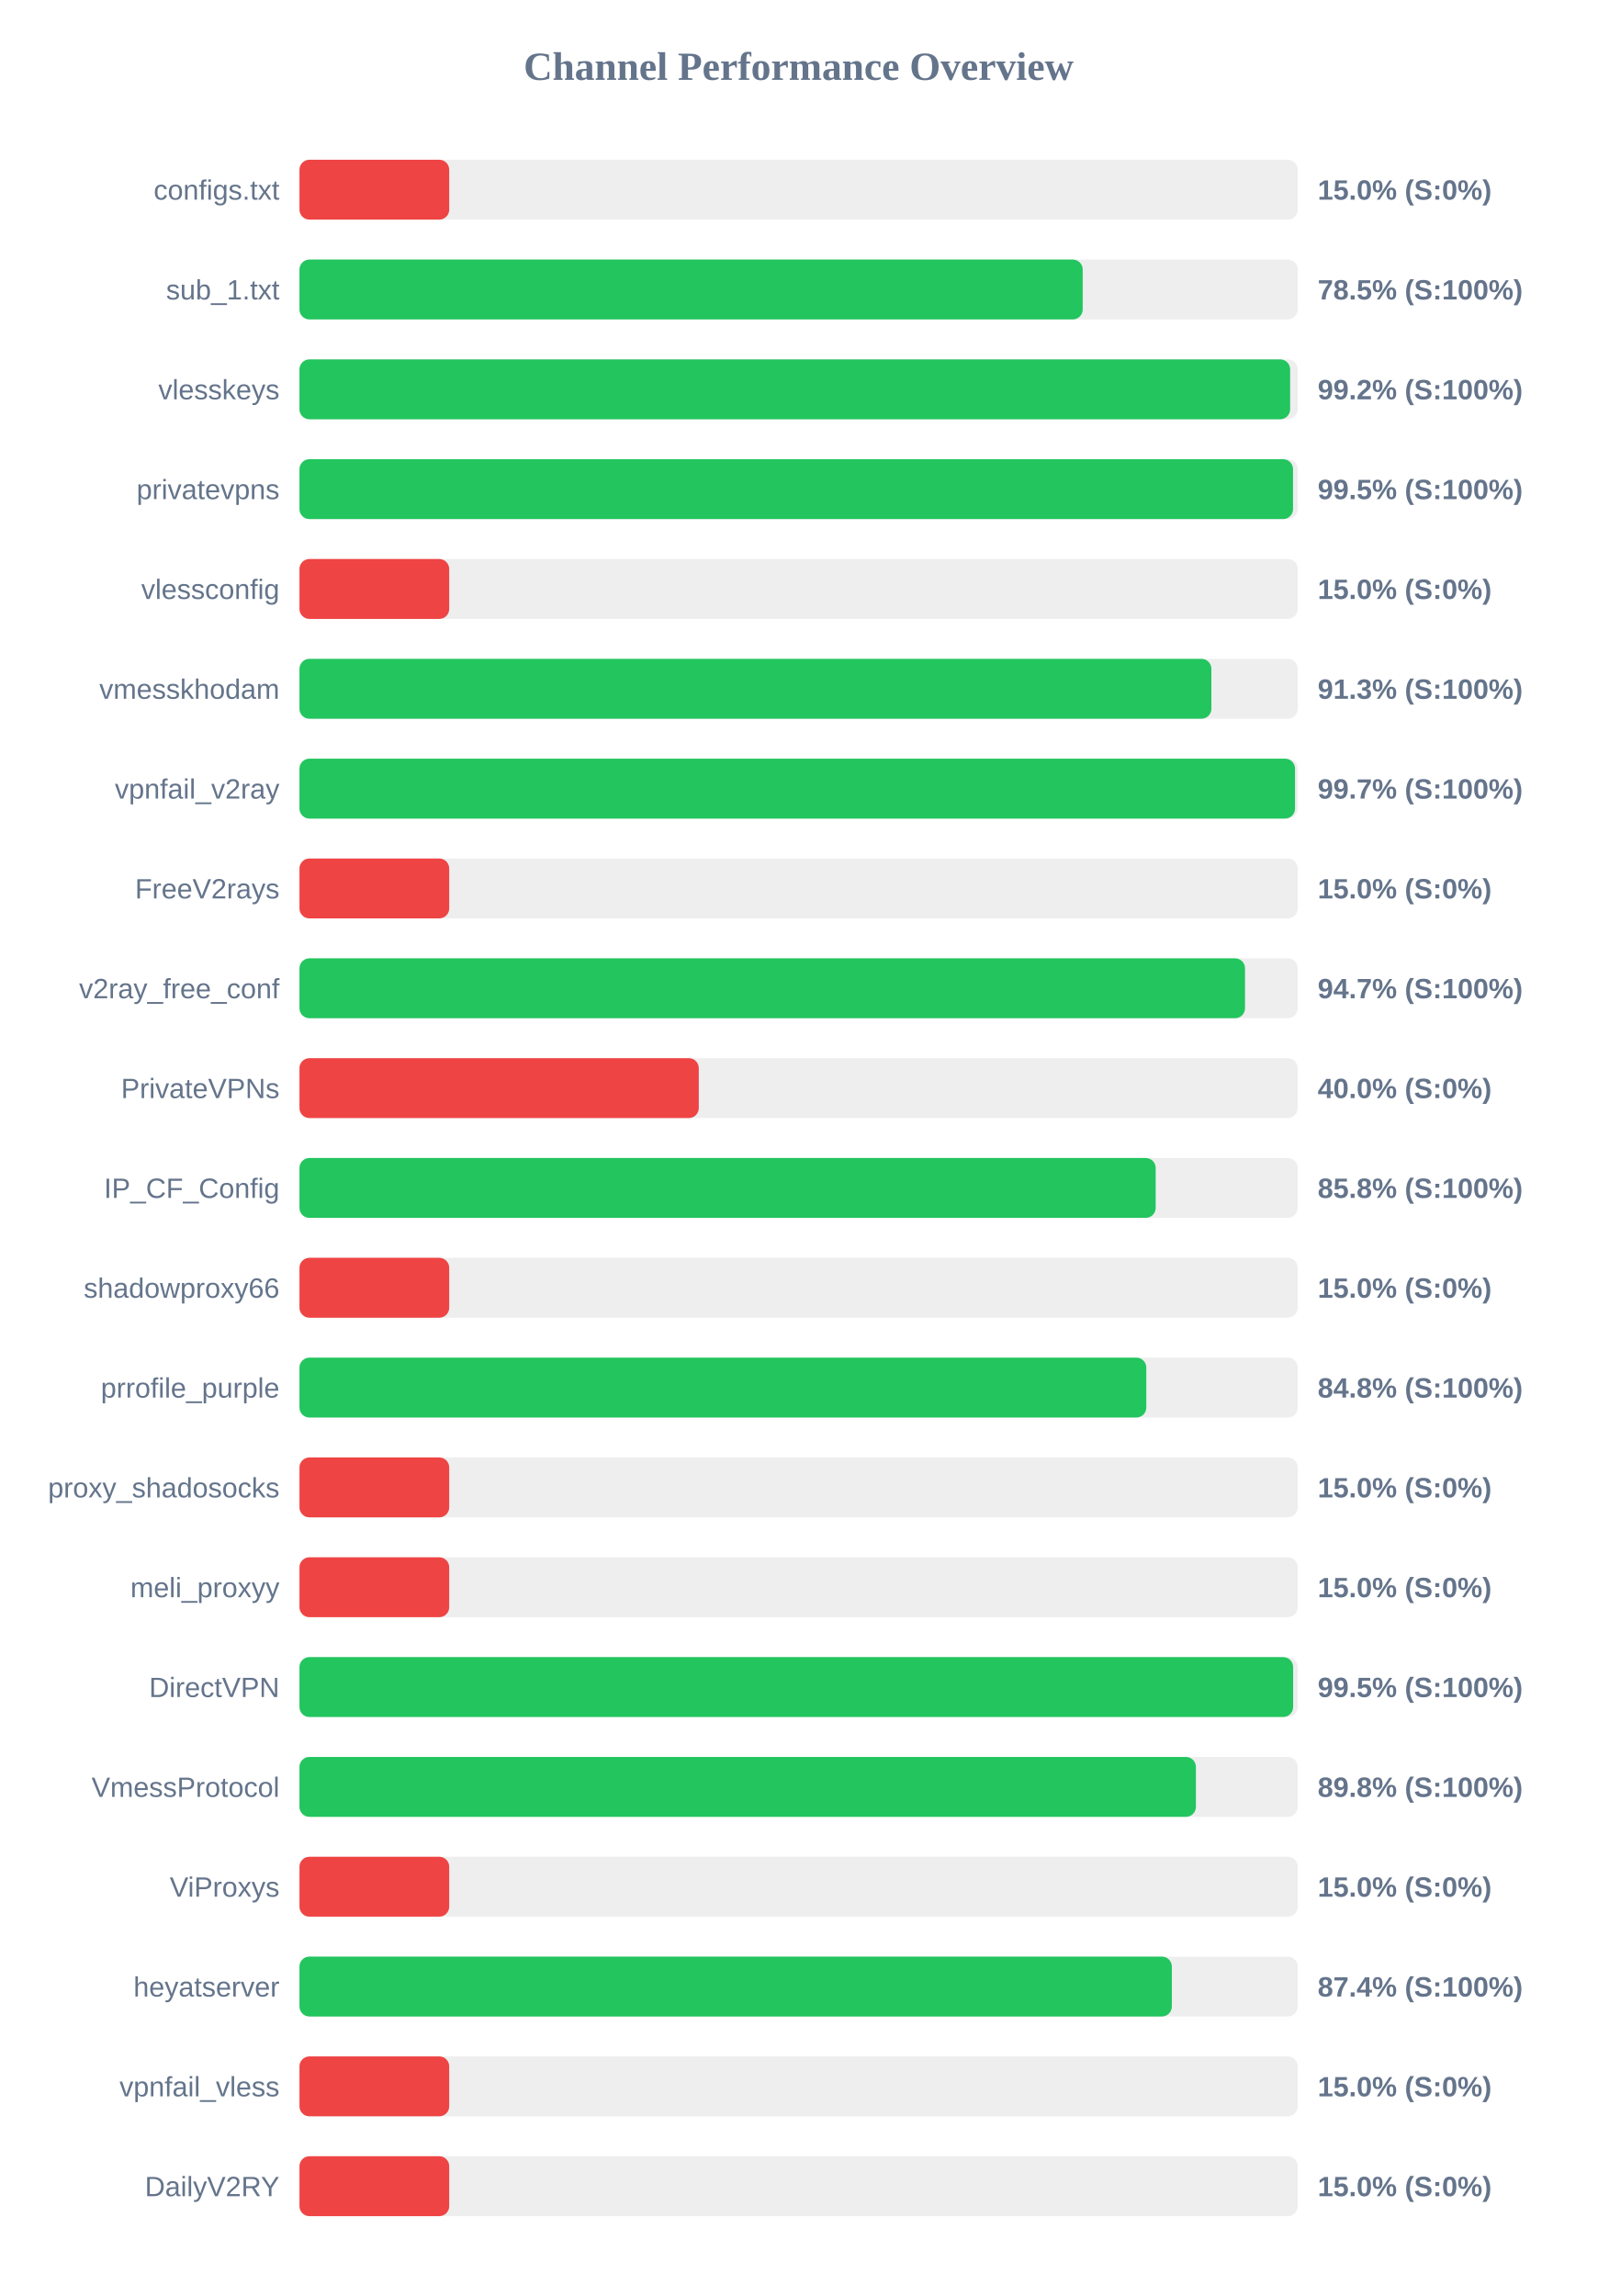
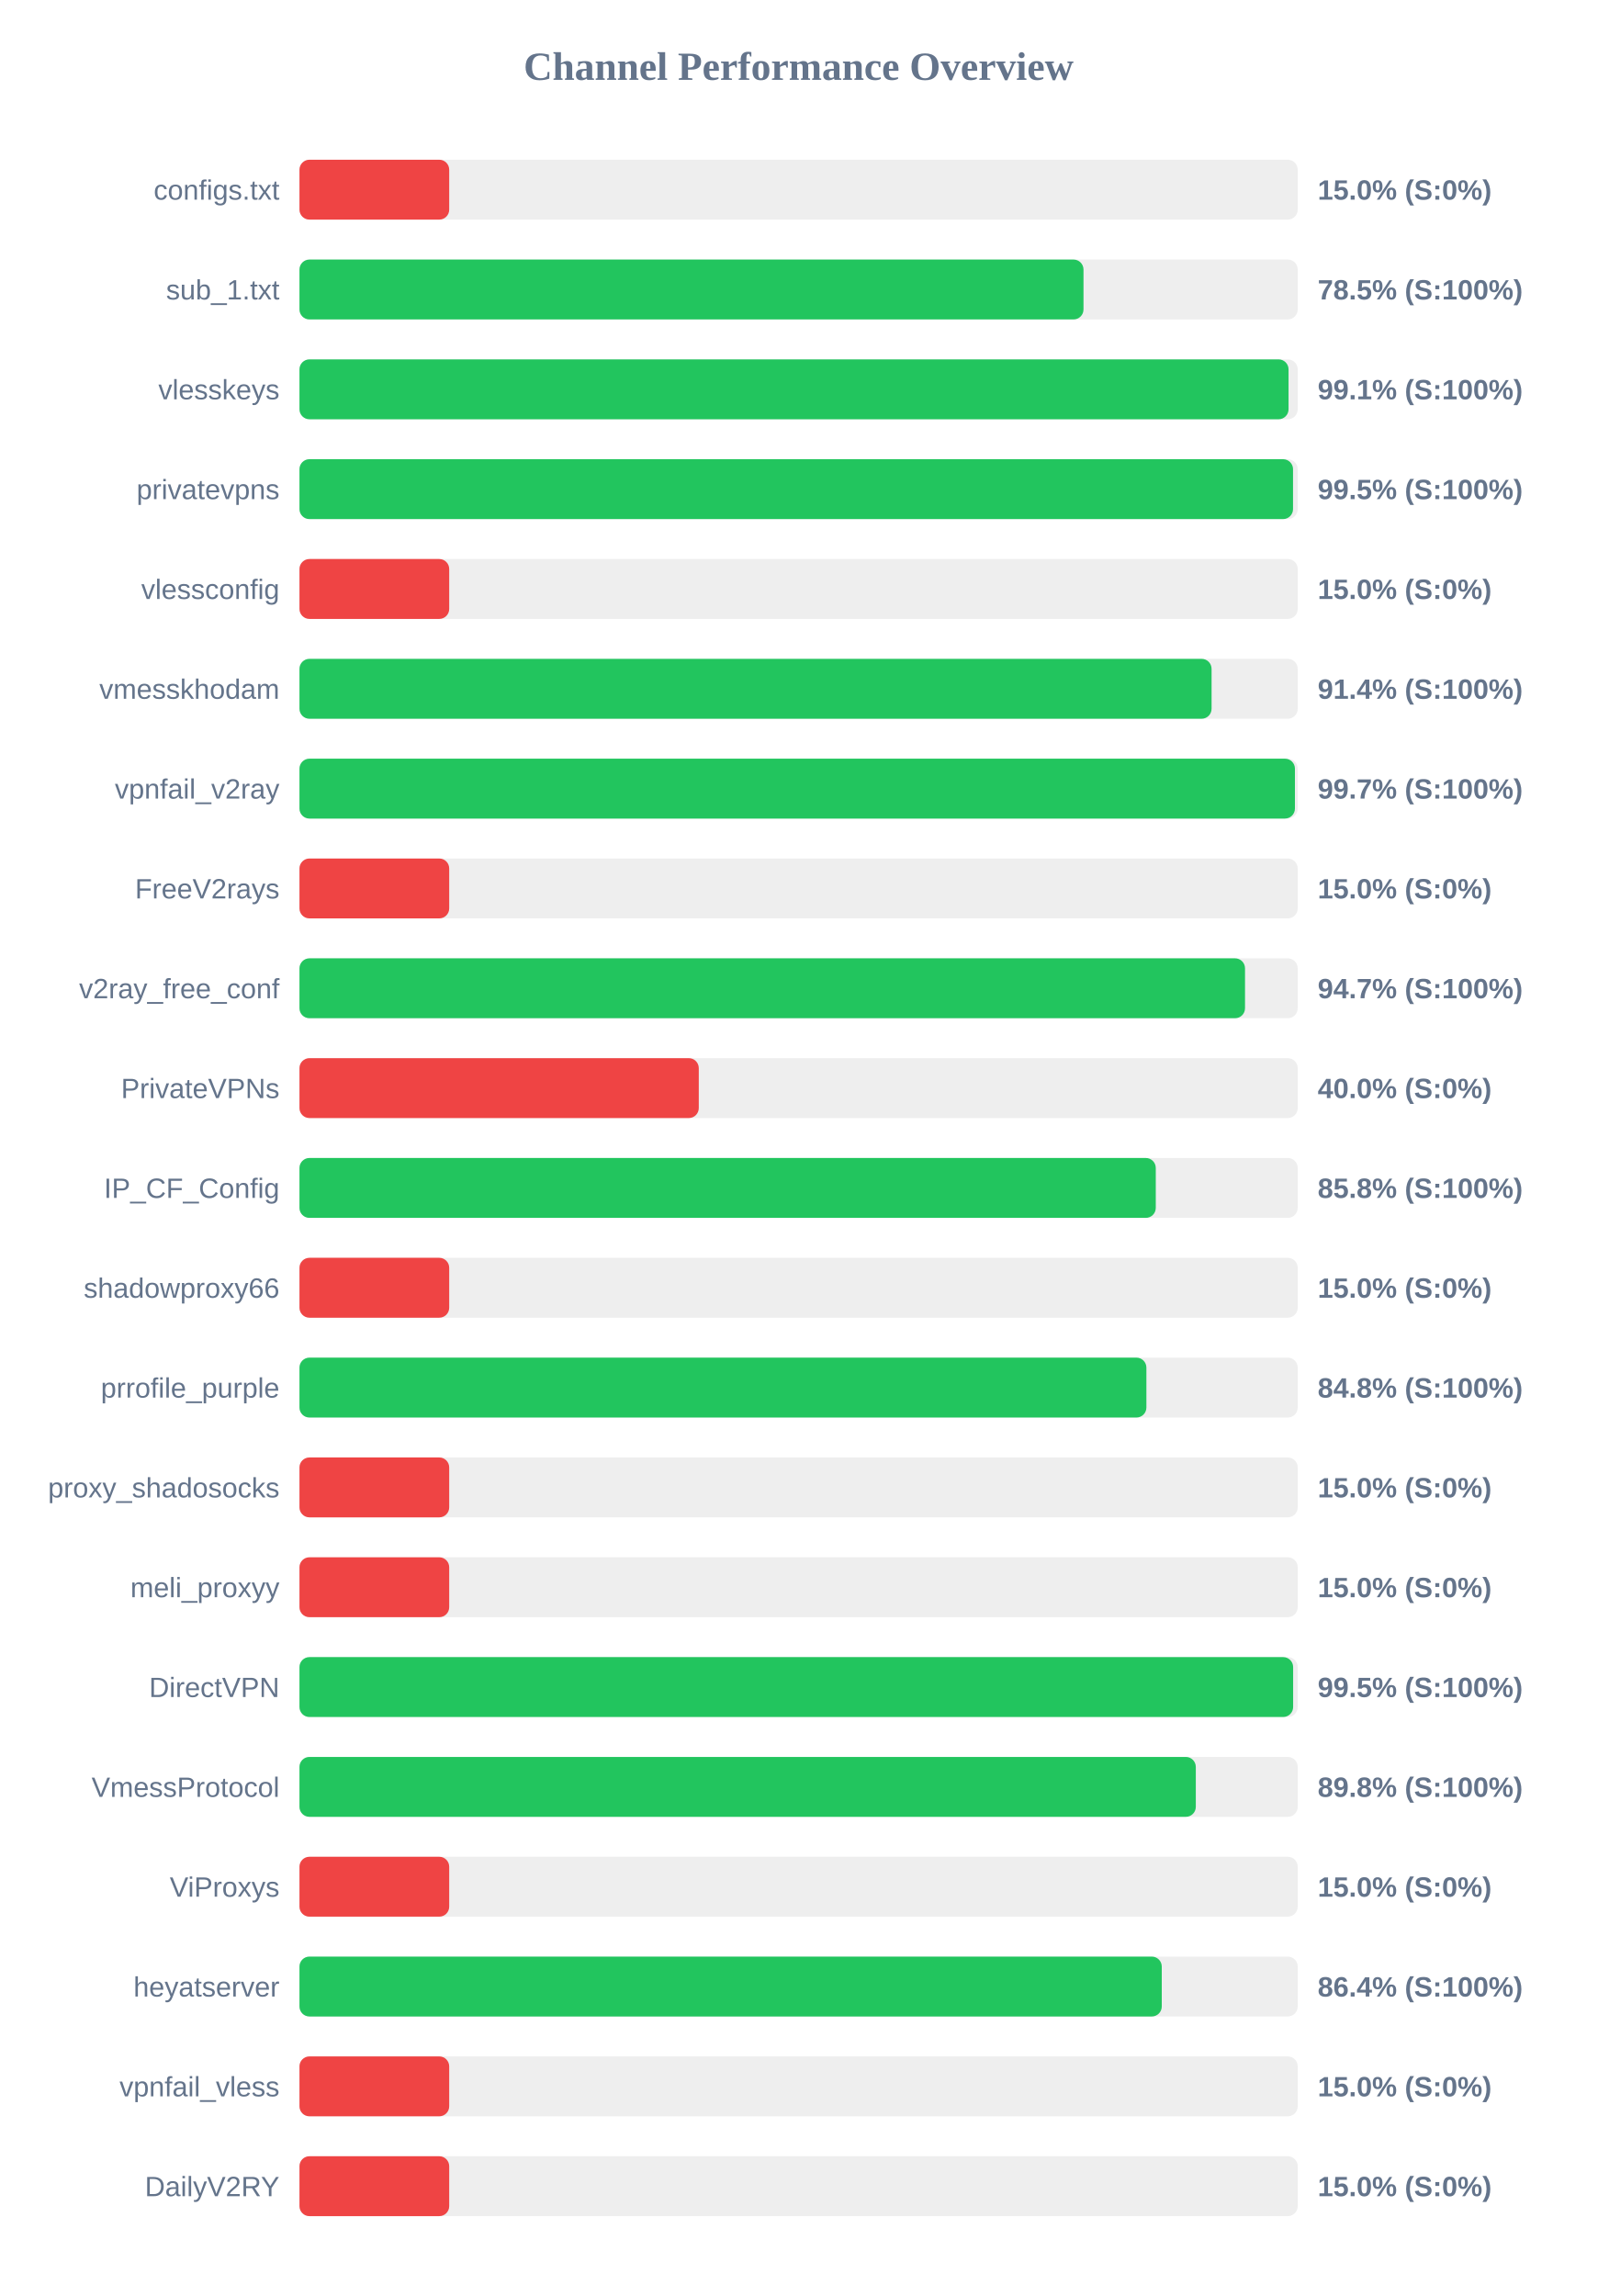
<svg xmlns="http://www.w3.org/2000/svg" width="800" height="1150" version="1.1">
  <style>
        .row { font: 14px Arial; fill: #64748b; }
        .score { font: bold 14px Arial; fill: #64748b; }
    </style>
  <text x="400" y="40" text-anchor="middle" font-size="20px" font-weight="bold" fill="#64748b">Channel Performance Overview</text>
  <rect x="150" y="80" width="500" height="30" fill="#eee" rx="5" />
  <rect x="150" y="80" width="75.0" height="30" fill="#ef4444" rx="5" />
  <text x="140" y="100" text-anchor="end" class="row">configs.txt</text>
  <text x="660" y="100" text-anchor="start" class="score">15.0% (S:0%)</text>
  <rect x="150" y="130" width="500" height="30" fill="#eee" rx="5" />
-   <rect x="150" y="130" width="392.3" height="30" fill="#22c55e" rx="5" />
+   <rect x="150" y="130" width="392.7" height="30" fill="#22c55e" rx="5" />
  <text x="140" y="150" text-anchor="end" class="row">sub_1.txt</text>
  <text x="660" y="150" text-anchor="start" class="score">78.5% (S:100%)</text>
  <rect x="150" y="180" width="500" height="30" fill="#eee" rx="5" />
-   <rect x="150" y="180" width="496.2" height="30" fill="#22c55e" rx="5" />
+   <rect x="150" y="180" width="495.4" height="30" fill="#22c55e" rx="5" />
  <text x="140" y="200" text-anchor="end" class="row">vlesskeys</text>
-   <text x="660" y="200" text-anchor="start" class="score">99.2% (S:100%)</text>
+   <text x="660" y="200" text-anchor="start" class="score">99.1% (S:100%)</text>
  <rect x="150" y="230" width="500" height="30" fill="#eee" rx="5" />
  <rect x="150" y="230" width="497.65" height="30" fill="#22c55e" rx="5" />
  <text x="140" y="250" text-anchor="end" class="row">privatevpns</text>
  <text x="660" y="250" text-anchor="start" class="score">99.5% (S:100%)</text>
  <rect x="150" y="280" width="500" height="30" fill="#eee" rx="5" />
  <rect x="150" y="280" width="75.0" height="30" fill="#ef4444" rx="5" />
  <text x="140" y="300" text-anchor="end" class="row">vlessconfig</text>
  <text x="660" y="300" text-anchor="start" class="score">15.0% (S:0%)</text>
  <rect x="150" y="330" width="500" height="30" fill="#eee" rx="5" />
-   <rect x="150" y="330" width="456.75" height="30" fill="#22c55e" rx="5" />
+   <rect x="150" y="330" width="456.85" height="30" fill="#22c55e" rx="5" />
  <text x="140" y="350" text-anchor="end" class="row">vmesskhodam</text>
-   <text x="660" y="350" text-anchor="start" class="score">91.3% (S:100%)</text>
+   <text x="660" y="350" text-anchor="start" class="score">91.4% (S:100%)</text>
  <rect x="150" y="380" width="500" height="30" fill="#eee" rx="5" />
-   <rect x="150" y="380" width="498.65" height="30" fill="#22c55e" rx="5" />
+   <rect x="150" y="380" width="498.6" height="30" fill="#22c55e" rx="5" />
  <text x="140" y="400" text-anchor="end" class="row">vpnfail_v2ray</text>
  <text x="660" y="400" text-anchor="start" class="score">99.7% (S:100%)</text>
  <rect x="150" y="430" width="500" height="30" fill="#eee" rx="5" />
  <rect x="150" y="430" width="75.0" height="30" fill="#ef4444" rx="5" />
  <text x="140" y="450" text-anchor="end" class="row">FreeV2rays</text>
  <text x="660" y="450" text-anchor="start" class="score">15.0% (S:0%)</text>
  <rect x="150" y="480" width="500" height="30" fill="#eee" rx="5" />
  <rect x="150" y="480" width="473.6" height="30" fill="#22c55e" rx="5" />
  <text x="140" y="500" text-anchor="end" class="row">v2ray_free_conf</text>
  <text x="660" y="500" text-anchor="start" class="score">94.7% (S:100%)</text>
  <rect x="150" y="530" width="500" height="30" fill="#eee" rx="5" />
  <rect x="150" y="530" width="200.0" height="30" fill="#ef4444" rx="5" />
  <text x="140" y="550" text-anchor="end" class="row">PrivateVPNs</text>
  <text x="660" y="550" text-anchor="start" class="score">40.0% (S:0%)</text>
  <rect x="150" y="580" width="500" height="30" fill="#eee" rx="5" />
-   <rect x="150" y="580" width="428.85" height="30" fill="#22c55e" rx="5" />
+   <rect x="150" y="580" width="428.9" height="30" fill="#22c55e" rx="5" />
  <text x="140" y="600" text-anchor="end" class="row">IP_CF_Config</text>
  <text x="660" y="600" text-anchor="start" class="score">85.8% (S:100%)</text>
  <rect x="150" y="630" width="500" height="30" fill="#eee" rx="5" />
  <rect x="150" y="630" width="75.0" height="30" fill="#ef4444" rx="5" />
  <text x="140" y="650" text-anchor="end" class="row">shadowproxy66</text>
  <text x="660" y="650" text-anchor="start" class="score">15.0% (S:0%)</text>
  <rect x="150" y="680" width="500" height="30" fill="#eee" rx="5" />
-   <rect x="150" y="680" width="424.15" height="30" fill="#22c55e" rx="5" />
+   <rect x="150" y="680" width="424.2" height="30" fill="#22c55e" rx="5" />
  <text x="140" y="700" text-anchor="end" class="row">prrofile_purple</text>
  <text x="660" y="700" text-anchor="start" class="score">84.8% (S:100%)</text>
  <rect x="150" y="730" width="500" height="30" fill="#eee" rx="5" />
  <rect x="150" y="730" width="75.0" height="30" fill="#ef4444" rx="5" />
  <text x="140" y="750" text-anchor="end" class="row">proxy_shadosocks</text>
  <text x="660" y="750" text-anchor="start" class="score">15.0% (S:0%)</text>
  <rect x="150" y="780" width="500" height="30" fill="#eee" rx="5" />
  <rect x="150" y="780" width="75.0" height="30" fill="#ef4444" rx="5" />
  <text x="140" y="800" text-anchor="end" class="row">meli_proxyy</text>
  <text x="660" y="800" text-anchor="start" class="score">15.0% (S:0%)</text>
  <rect x="150" y="830" width="500" height="30" fill="#eee" rx="5" />
  <rect x="150" y="830" width="497.7" height="30" fill="#22c55e" rx="5" />
  <text x="140" y="850" text-anchor="end" class="row">DirectVPN</text>
  <text x="660" y="850" text-anchor="start" class="score">99.5% (S:100%)</text>
  <rect x="150" y="880" width="500" height="30" fill="#eee" rx="5" />
-   <rect x="150" y="880" width="449.0" height="30" fill="#22c55e" rx="5" />
+   <rect x="150" y="880" width="448.95" height="30" fill="#22c55e" rx="5" />
  <text x="140" y="900" text-anchor="end" class="row">VmessProtocol</text>
  <text x="660" y="900" text-anchor="start" class="score">89.8% (S:100%)</text>
  <rect x="150" y="930" width="500" height="30" fill="#eee" rx="5" />
  <rect x="150" y="930" width="75.0" height="30" fill="#ef4444" rx="5" />
  <text x="140" y="950" text-anchor="end" class="row">ViProxys</text>
  <text x="660" y="950" text-anchor="start" class="score">15.0% (S:0%)</text>
  <rect x="150" y="980" width="500" height="30" fill="#eee" rx="5" />
-   <rect x="150" y="980" width="436.95" height="30" fill="#22c55e" rx="5" />
+   <rect x="150" y="980" width="431.9" height="30" fill="#22c55e" rx="5" />
  <text x="140" y="1000" text-anchor="end" class="row">heyatserver</text>
-   <text x="660" y="1000" text-anchor="start" class="score">87.4% (S:100%)</text>
+   <text x="660" y="1000" text-anchor="start" class="score">86.4% (S:100%)</text>
  <rect x="150" y="1030" width="500" height="30" fill="#eee" rx="5" />
  <rect x="150" y="1030" width="75.0" height="30" fill="#ef4444" rx="5" />
  <text x="140" y="1050" text-anchor="end" class="row">vpnfail_vless</text>
  <text x="660" y="1050" text-anchor="start" class="score">15.0% (S:0%)</text>
  <rect x="150" y="1080" width="500" height="30" fill="#eee" rx="5" />
  <rect x="150" y="1080" width="75.0" height="30" fill="#ef4444" rx="5" />
  <text x="140" y="1100" text-anchor="end" class="row">DailyV2RY</text>
  <text x="660" y="1100" text-anchor="start" class="score">15.0% (S:0%)</text>
</svg>
